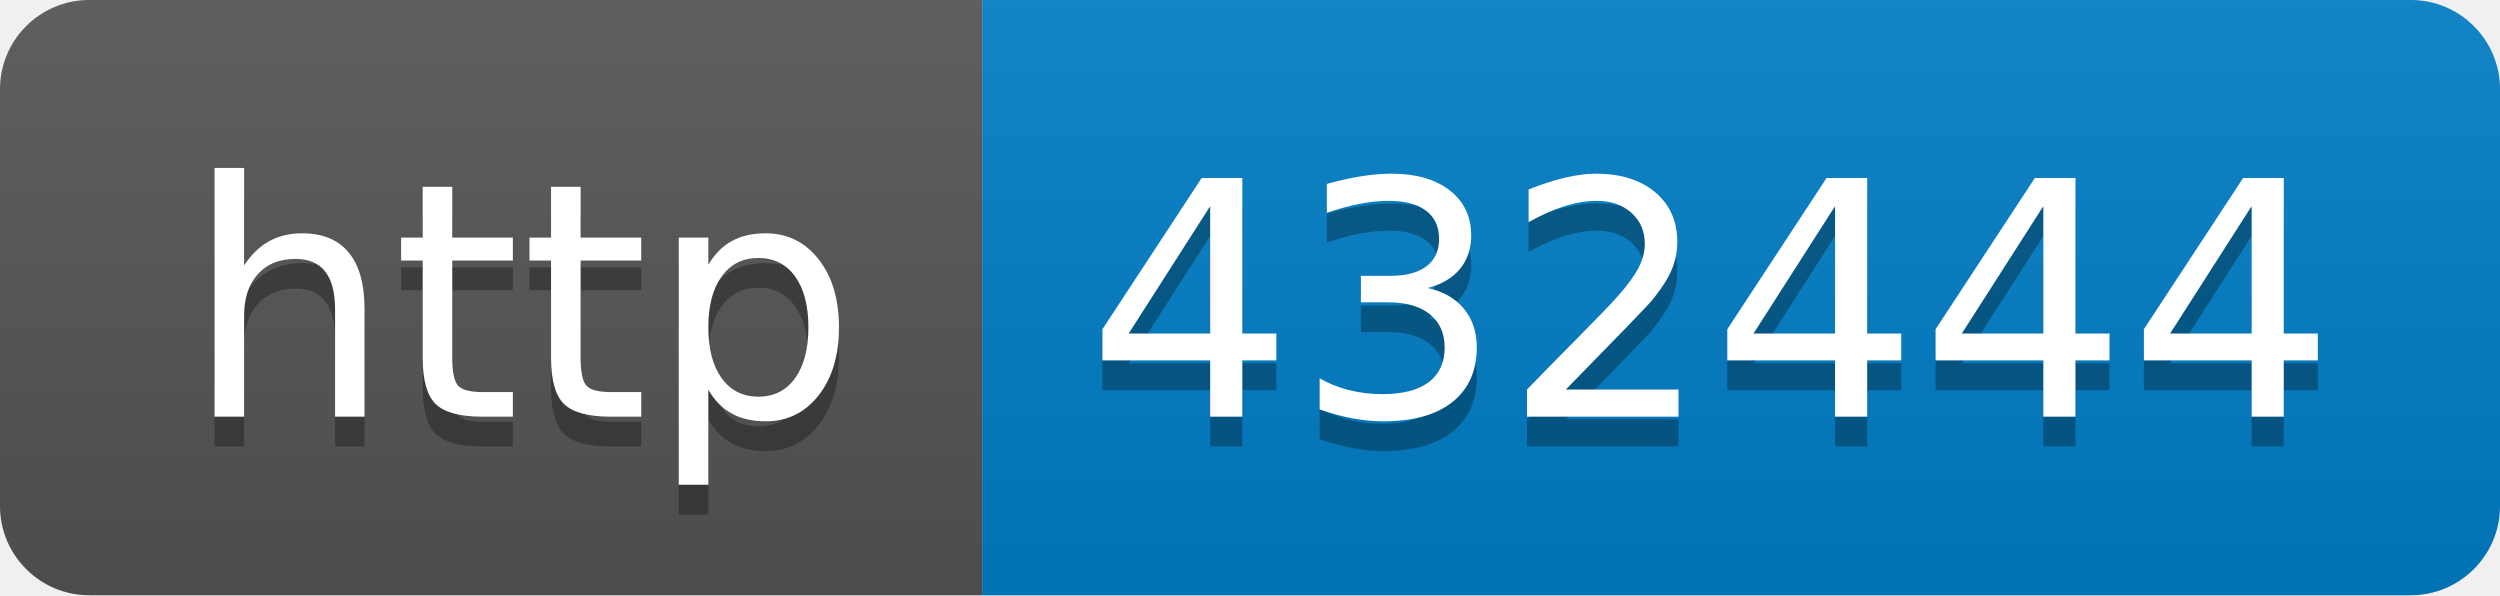
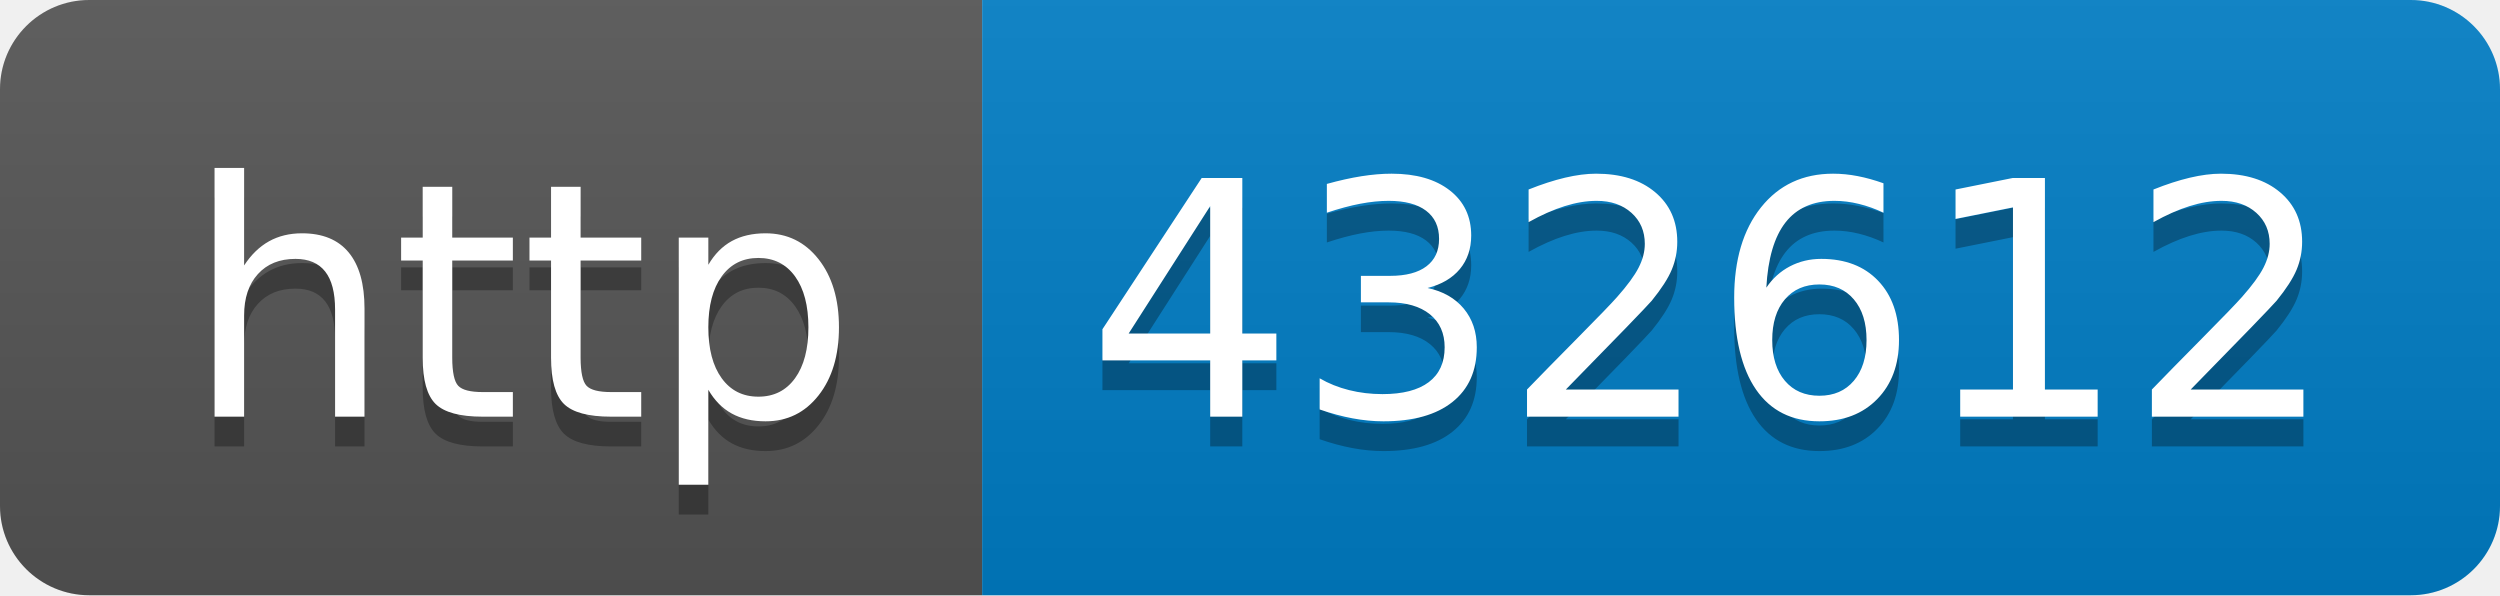
- <svg xmlns="http://www.w3.org/2000/svg" width="84" height="20" role="img" aria-label="http: 432444">
+ <svg xmlns="http://www.w3.org/2000/svg" width="84" height="20" role="img" aria-label="http: 432612">
  <linearGradient id="s" x2="0" y2="100%">
    <stop offset="0" stop-color="#bbb" stop-opacity=".1" />
    <stop offset="1" stop-opacity=".1" />
  </linearGradient>
  <clipPath id="r">
    <rect width="84" height="20" rx="3" fill="#fff" />
  </clipPath>
  <g clip-path="url(#r)">
    <rect width="33" height="20" fill="#555" />
    <rect x="33" width="51" height="20" fill="#007ec6" />
    <rect width="84" height="20" fill="url(#s)" />
  </g>
  <g fill="#fff" text-anchor="middle" font-family="Verdana,Geneva,DejaVu Sans,sans-serif" text-rendering="geometricPrecision" font-size="110">
    <text aria-hidden="true" x="175" y="150" fill="#010101" fill-opacity=".3" transform="scale(.1)" textLength="230">http</text>
    <text x="175" y="140" transform="scale(.1)" fill="#fff" textLength="230">http</text>
-     <text aria-hidden="true" x="575" y="150" fill="#010101" fill-opacity=".3" transform="scale(.1)" textLength="410">432444</text>
-     <text x="575" y="140" transform="scale(.1)" fill="#fff" textLength="410">432444</text>
+     <text aria-hidden="true" x="575" y="150" fill="#010101" fill-opacity=".3" transform="scale(.1)" textLength="410">432612</text>
+     <text x="575" y="140" transform="scale(.1)" fill="#fff" textLength="410">432612</text>
  </g>
</svg>
